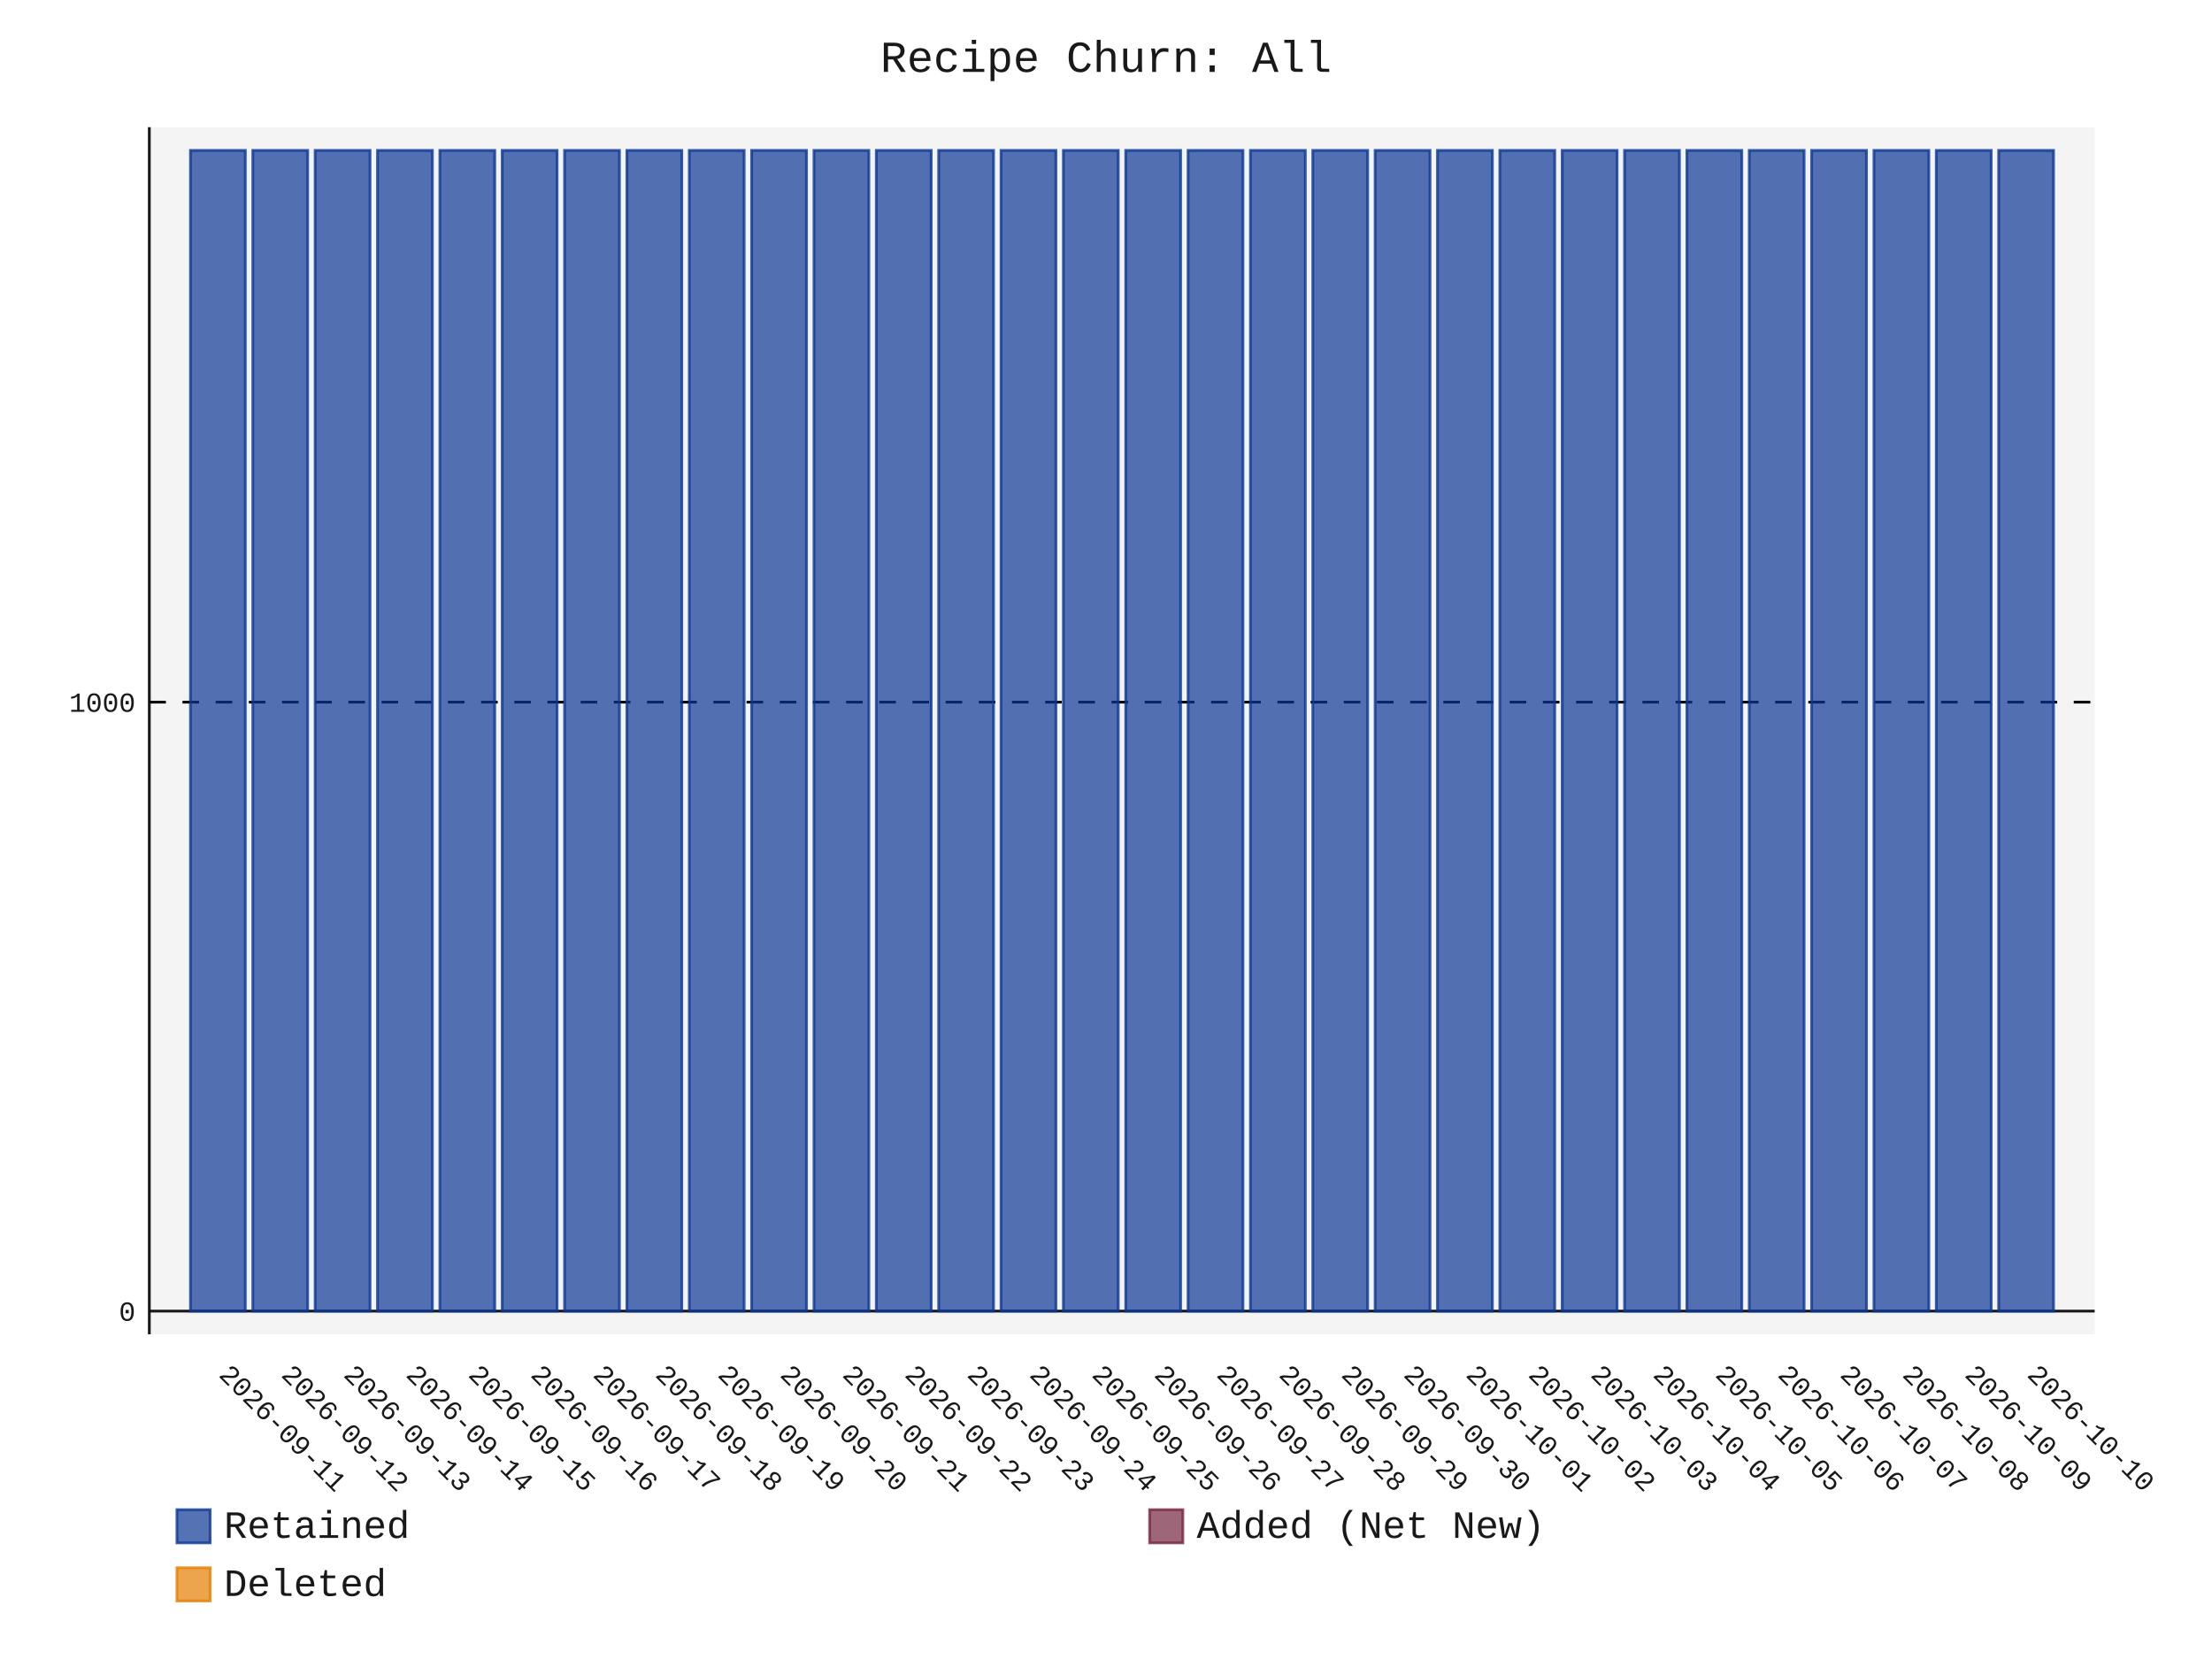
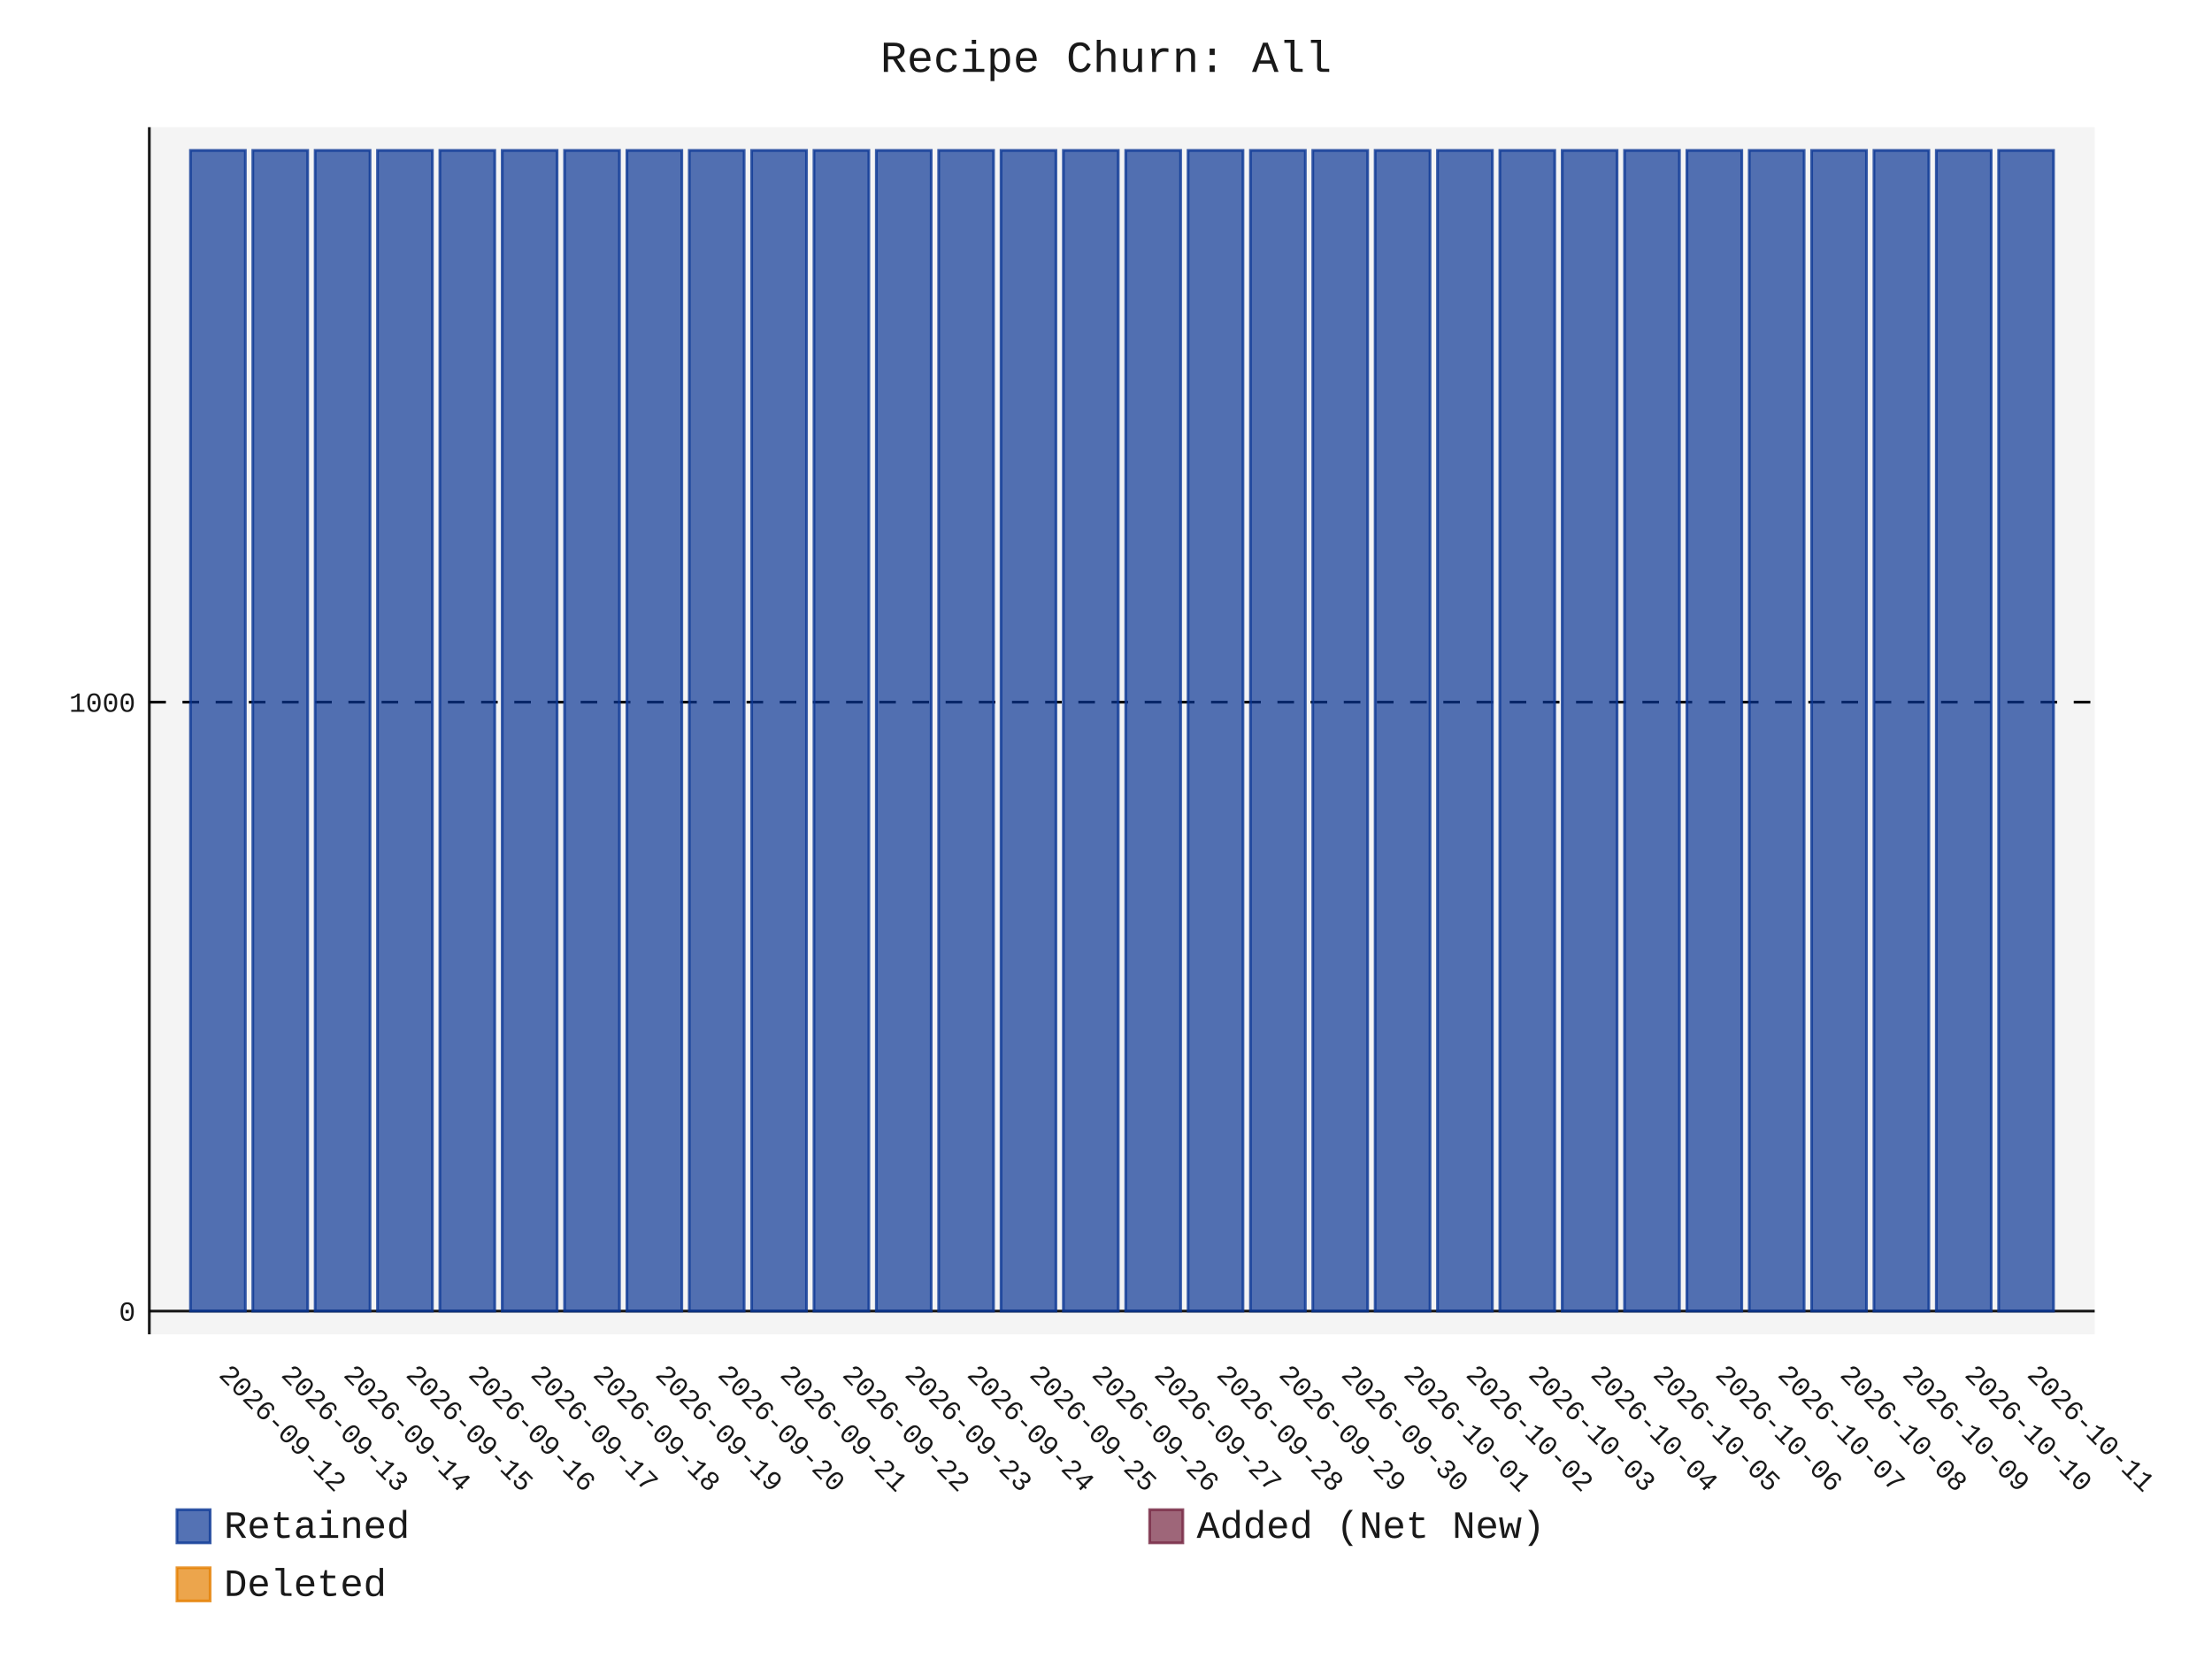
- <svg xmlns="http://www.w3.org/2000/svg" id="chart-2e097135-3afe-4c17-83e3-89e1af1f9477" class="pygal-chart" viewBox="0 0 800 600">
+ <svg xmlns="http://www.w3.org/2000/svg" id="chart-5029e4f1-4a1b-4417-83a1-f99f0941783b" class="pygal-chart" viewBox="0 0 800 600">
  <defs>
-     <style type="text/css">#chart-2e097135-3afe-4c17-83e3-89e1af1f9477{-webkit-user-select:none;-webkit-font-smoothing:antialiased;font-family:Consolas,"Liberation Mono",Menlo,Courier,monospace}#chart-2e097135-3afe-4c17-83e3-89e1af1f9477 .title{font-family:Consolas,"Liberation Mono",Menlo,Courier,monospace;font-size:16px}#chart-2e097135-3afe-4c17-83e3-89e1af1f9477 .legends .legend text{font-family:Consolas,"Liberation Mono",Menlo,Courier,monospace;font-size:14px}#chart-2e097135-3afe-4c17-83e3-89e1af1f9477 .axis text{font-family:Consolas,"Liberation Mono",Menlo,Courier,monospace;font-size:10px}#chart-2e097135-3afe-4c17-83e3-89e1af1f9477 .axis text.major{font-family:Consolas,"Liberation Mono",Menlo,Courier,monospace;font-size:10px}#chart-2e097135-3afe-4c17-83e3-89e1af1f9477 .text-overlay text.value{font-family:Consolas,"Liberation Mono",Menlo,Courier,monospace;font-size:16px}#chart-2e097135-3afe-4c17-83e3-89e1af1f9477 .text-overlay text.label{font-family:Consolas,"Liberation Mono",Menlo,Courier,monospace;font-size:10px}#chart-2e097135-3afe-4c17-83e3-89e1af1f9477 .tooltip{font-family:Consolas,"Liberation Mono",Menlo,Courier,monospace;font-size:14px}#chart-2e097135-3afe-4c17-83e3-89e1af1f9477 text.no_data{font-family:Consolas,"Liberation Mono",Menlo,Courier,monospace;font-size:64px}
- #chart-2e097135-3afe-4c17-83e3-89e1af1f9477{background-color:transparent}#chart-2e097135-3afe-4c17-83e3-89e1af1f9477 path,#chart-2e097135-3afe-4c17-83e3-89e1af1f9477 line,#chart-2e097135-3afe-4c17-83e3-89e1af1f9477 rect,#chart-2e097135-3afe-4c17-83e3-89e1af1f9477 circle{-webkit-transition:150ms;-moz-transition:150ms;transition:150ms}#chart-2e097135-3afe-4c17-83e3-89e1af1f9477 .graph &gt; .background{fill:transparent}#chart-2e097135-3afe-4c17-83e3-89e1af1f9477 .plot &gt; .background{fill:rgba(240,240,240,0.7)}#chart-2e097135-3afe-4c17-83e3-89e1af1f9477 .graph{fill:rgba(0,0,0,0.9)}#chart-2e097135-3afe-4c17-83e3-89e1af1f9477 text.no_data{fill:rgba(0,0,0,0.9)}#chart-2e097135-3afe-4c17-83e3-89e1af1f9477 .title{fill:rgba(0,0,0,0.9)}#chart-2e097135-3afe-4c17-83e3-89e1af1f9477 .legends .legend text{fill:rgba(0,0,0,0.9)}#chart-2e097135-3afe-4c17-83e3-89e1af1f9477 .legends .legend:hover text{fill:rgba(0,0,0,0.9)}#chart-2e097135-3afe-4c17-83e3-89e1af1f9477 .axis .line{stroke:rgba(0,0,0,0.9)}#chart-2e097135-3afe-4c17-83e3-89e1af1f9477 .axis .guide.line{stroke:rgba(0,0,0,0.5)}#chart-2e097135-3afe-4c17-83e3-89e1af1f9477 .axis .major.line{stroke:rgba(0,0,0,0.9)}#chart-2e097135-3afe-4c17-83e3-89e1af1f9477 .axis text.major{fill:rgba(0,0,0,0.9)}#chart-2e097135-3afe-4c17-83e3-89e1af1f9477 .axis.y .guides:hover .guide.line,#chart-2e097135-3afe-4c17-83e3-89e1af1f9477 .line-graph .axis.x .guides:hover .guide.line,#chart-2e097135-3afe-4c17-83e3-89e1af1f9477 .stackedline-graph .axis.x .guides:hover .guide.line,#chart-2e097135-3afe-4c17-83e3-89e1af1f9477 .xy-graph .axis.x .guides:hover .guide.line{stroke:rgba(0,0,0,0.9)}#chart-2e097135-3afe-4c17-83e3-89e1af1f9477 .axis .guides:hover text{fill:rgba(0,0,0,0.9)}#chart-2e097135-3afe-4c17-83e3-89e1af1f9477 .reactive{fill-opacity:.7;stroke-opacity:.8;stroke-width:1}#chart-2e097135-3afe-4c17-83e3-89e1af1f9477 .ci{stroke:rgba(0,0,0,0.9)}#chart-2e097135-3afe-4c17-83e3-89e1af1f9477 .reactive.active,#chart-2e097135-3afe-4c17-83e3-89e1af1f9477 .active .reactive{fill-opacity:.8;stroke-opacity:.9;stroke-width:4}#chart-2e097135-3afe-4c17-83e3-89e1af1f9477 .ci .reactive.active{stroke-width:1.5}#chart-2e097135-3afe-4c17-83e3-89e1af1f9477 .series text{fill:rgba(0,0,0,0.9)}#chart-2e097135-3afe-4c17-83e3-89e1af1f9477 .tooltip rect{fill:rgba(240,240,240,0.7);stroke:rgba(0,0,0,0.9);-webkit-transition:opacity 150ms;-moz-transition:opacity 150ms;transition:opacity 150ms}#chart-2e097135-3afe-4c17-83e3-89e1af1f9477 .tooltip .label{fill:rgba(0,0,0,0.9)}#chart-2e097135-3afe-4c17-83e3-89e1af1f9477 .tooltip .label{fill:rgba(0,0,0,0.9)}#chart-2e097135-3afe-4c17-83e3-89e1af1f9477 .tooltip .legend{font-size:.8em;fill:rgba(0,0,0,0.5)}#chart-2e097135-3afe-4c17-83e3-89e1af1f9477 .tooltip .x_label{font-size:.6em;fill:rgba(0,0,0,0.9)}#chart-2e097135-3afe-4c17-83e3-89e1af1f9477 .tooltip .xlink{font-size:.5em;text-decoration:underline}#chart-2e097135-3afe-4c17-83e3-89e1af1f9477 .tooltip .value{font-size:1.5em}#chart-2e097135-3afe-4c17-83e3-89e1af1f9477 .bound{font-size:.5em}#chart-2e097135-3afe-4c17-83e3-89e1af1f9477 .max-value{font-size:.75em;fill:rgba(0,0,0,0.5)}#chart-2e097135-3afe-4c17-83e3-89e1af1f9477 .map-element{fill:rgba(240,240,240,0.7);stroke:rgba(0,0,0,0.5) !important}#chart-2e097135-3afe-4c17-83e3-89e1af1f9477 .map-element .reactive{fill-opacity:inherit;stroke-opacity:inherit}#chart-2e097135-3afe-4c17-83e3-89e1af1f9477 .color-0,#chart-2e097135-3afe-4c17-83e3-89e1af1f9477 .color-0 a:visited{stroke:rgb(12,55,149);fill:rgb(12,55,149)}#chart-2e097135-3afe-4c17-83e3-89e1af1f9477 .color-1,#chart-2e097135-3afe-4c17-83e3-89e1af1f9477 .color-1 a:visited{stroke:rgb(117,38,65);fill:rgb(117,38,65)}#chart-2e097135-3afe-4c17-83e3-89e1af1f9477 .color-2,#chart-2e097135-3afe-4c17-83e3-89e1af1f9477 .color-2 a:visited{stroke:rgb(228,127,0);fill:rgb(228,127,0)}#chart-2e097135-3afe-4c17-83e3-89e1af1f9477 .text-overlay .color-0 text{fill:black}#chart-2e097135-3afe-4c17-83e3-89e1af1f9477 .text-overlay .color-1 text{fill:black}#chart-2e097135-3afe-4c17-83e3-89e1af1f9477 .text-overlay .color-2 text{fill:black}
- #chart-2e097135-3afe-4c17-83e3-89e1af1f9477 text.no_data{text-anchor:middle}#chart-2e097135-3afe-4c17-83e3-89e1af1f9477 .guide.line{fill:none}#chart-2e097135-3afe-4c17-83e3-89e1af1f9477 .centered{text-anchor:middle}#chart-2e097135-3afe-4c17-83e3-89e1af1f9477 .title{text-anchor:middle}#chart-2e097135-3afe-4c17-83e3-89e1af1f9477 .legends .legend text{fill-opacity:1}#chart-2e097135-3afe-4c17-83e3-89e1af1f9477 .axis.x text{text-anchor:middle}#chart-2e097135-3afe-4c17-83e3-89e1af1f9477 .axis.x:not(.web) text[transform]{text-anchor:start}#chart-2e097135-3afe-4c17-83e3-89e1af1f9477 .axis.x:not(.web) text[transform].backwards{text-anchor:end}#chart-2e097135-3afe-4c17-83e3-89e1af1f9477 .axis.y text{text-anchor:end}#chart-2e097135-3afe-4c17-83e3-89e1af1f9477 .axis.y text[transform].backwards{text-anchor:start}#chart-2e097135-3afe-4c17-83e3-89e1af1f9477 .axis.y2 text{text-anchor:start}#chart-2e097135-3afe-4c17-83e3-89e1af1f9477 .axis.y2 text[transform].backwards{text-anchor:end}#chart-2e097135-3afe-4c17-83e3-89e1af1f9477 .axis .guide.line{stroke-dasharray:4,4;stroke:black}#chart-2e097135-3afe-4c17-83e3-89e1af1f9477 .axis .major.guide.line{stroke-dasharray:6,6;stroke:black}#chart-2e097135-3afe-4c17-83e3-89e1af1f9477 .horizontal .axis.y .guide.line,#chart-2e097135-3afe-4c17-83e3-89e1af1f9477 .horizontal .axis.y2 .guide.line,#chart-2e097135-3afe-4c17-83e3-89e1af1f9477 .vertical .axis.x .guide.line{opacity:0}#chart-2e097135-3afe-4c17-83e3-89e1af1f9477 .horizontal .axis.always_show .guide.line,#chart-2e097135-3afe-4c17-83e3-89e1af1f9477 .vertical .axis.always_show .guide.line{opacity:1 !important}#chart-2e097135-3afe-4c17-83e3-89e1af1f9477 .axis.y .guides:hover .guide.line,#chart-2e097135-3afe-4c17-83e3-89e1af1f9477 .axis.y2 .guides:hover .guide.line,#chart-2e097135-3afe-4c17-83e3-89e1af1f9477 .axis.x .guides:hover .guide.line{opacity:1}#chart-2e097135-3afe-4c17-83e3-89e1af1f9477 .axis .guides:hover text{opacity:1}#chart-2e097135-3afe-4c17-83e3-89e1af1f9477 .nofill{fill:none}#chart-2e097135-3afe-4c17-83e3-89e1af1f9477 .subtle-fill{fill-opacity:.2}#chart-2e097135-3afe-4c17-83e3-89e1af1f9477 .dot{stroke-width:1px;fill-opacity:1;stroke-opacity:1}#chart-2e097135-3afe-4c17-83e3-89e1af1f9477 .dot.active{stroke-width:5px}#chart-2e097135-3afe-4c17-83e3-89e1af1f9477 .dot.negative{fill:transparent}#chart-2e097135-3afe-4c17-83e3-89e1af1f9477 text,#chart-2e097135-3afe-4c17-83e3-89e1af1f9477 tspan{stroke:none !important}#chart-2e097135-3afe-4c17-83e3-89e1af1f9477 .series text.active{opacity:1}#chart-2e097135-3afe-4c17-83e3-89e1af1f9477 .tooltip rect{fill-opacity:.95;stroke-width:.5}#chart-2e097135-3afe-4c17-83e3-89e1af1f9477 .tooltip text{fill-opacity:1}#chart-2e097135-3afe-4c17-83e3-89e1af1f9477 .showable{visibility:hidden}#chart-2e097135-3afe-4c17-83e3-89e1af1f9477 .showable.shown{visibility:visible}#chart-2e097135-3afe-4c17-83e3-89e1af1f9477 .gauge-background{fill:rgba(229,229,229,1);stroke:none}#chart-2e097135-3afe-4c17-83e3-89e1af1f9477 .bg-lines{stroke:transparent;stroke-width:2px}</style>
+     <style type="text/css">#chart-5029e4f1-4a1b-4417-83a1-f99f0941783b{-webkit-user-select:none;-webkit-font-smoothing:antialiased;font-family:Consolas,"Liberation Mono",Menlo,Courier,monospace}#chart-5029e4f1-4a1b-4417-83a1-f99f0941783b .title{font-family:Consolas,"Liberation Mono",Menlo,Courier,monospace;font-size:16px}#chart-5029e4f1-4a1b-4417-83a1-f99f0941783b .legends .legend text{font-family:Consolas,"Liberation Mono",Menlo,Courier,monospace;font-size:14px}#chart-5029e4f1-4a1b-4417-83a1-f99f0941783b .axis text{font-family:Consolas,"Liberation Mono",Menlo,Courier,monospace;font-size:10px}#chart-5029e4f1-4a1b-4417-83a1-f99f0941783b .axis text.major{font-family:Consolas,"Liberation Mono",Menlo,Courier,monospace;font-size:10px}#chart-5029e4f1-4a1b-4417-83a1-f99f0941783b .text-overlay text.value{font-family:Consolas,"Liberation Mono",Menlo,Courier,monospace;font-size:16px}#chart-5029e4f1-4a1b-4417-83a1-f99f0941783b .text-overlay text.label{font-family:Consolas,"Liberation Mono",Menlo,Courier,monospace;font-size:10px}#chart-5029e4f1-4a1b-4417-83a1-f99f0941783b .tooltip{font-family:Consolas,"Liberation Mono",Menlo,Courier,monospace;font-size:14px}#chart-5029e4f1-4a1b-4417-83a1-f99f0941783b text.no_data{font-family:Consolas,"Liberation Mono",Menlo,Courier,monospace;font-size:64px}
+ #chart-5029e4f1-4a1b-4417-83a1-f99f0941783b{background-color:transparent}#chart-5029e4f1-4a1b-4417-83a1-f99f0941783b path,#chart-5029e4f1-4a1b-4417-83a1-f99f0941783b line,#chart-5029e4f1-4a1b-4417-83a1-f99f0941783b rect,#chart-5029e4f1-4a1b-4417-83a1-f99f0941783b circle{-webkit-transition:150ms;-moz-transition:150ms;transition:150ms}#chart-5029e4f1-4a1b-4417-83a1-f99f0941783b .graph &gt; .background{fill:transparent}#chart-5029e4f1-4a1b-4417-83a1-f99f0941783b .plot &gt; .background{fill:rgba(240,240,240,0.7)}#chart-5029e4f1-4a1b-4417-83a1-f99f0941783b .graph{fill:rgba(0,0,0,0.9)}#chart-5029e4f1-4a1b-4417-83a1-f99f0941783b text.no_data{fill:rgba(0,0,0,0.9)}#chart-5029e4f1-4a1b-4417-83a1-f99f0941783b .title{fill:rgba(0,0,0,0.9)}#chart-5029e4f1-4a1b-4417-83a1-f99f0941783b .legends .legend text{fill:rgba(0,0,0,0.9)}#chart-5029e4f1-4a1b-4417-83a1-f99f0941783b .legends .legend:hover text{fill:rgba(0,0,0,0.9)}#chart-5029e4f1-4a1b-4417-83a1-f99f0941783b .axis .line{stroke:rgba(0,0,0,0.9)}#chart-5029e4f1-4a1b-4417-83a1-f99f0941783b .axis .guide.line{stroke:rgba(0,0,0,0.5)}#chart-5029e4f1-4a1b-4417-83a1-f99f0941783b .axis .major.line{stroke:rgba(0,0,0,0.9)}#chart-5029e4f1-4a1b-4417-83a1-f99f0941783b .axis text.major{fill:rgba(0,0,0,0.9)}#chart-5029e4f1-4a1b-4417-83a1-f99f0941783b .axis.y .guides:hover .guide.line,#chart-5029e4f1-4a1b-4417-83a1-f99f0941783b .line-graph .axis.x .guides:hover .guide.line,#chart-5029e4f1-4a1b-4417-83a1-f99f0941783b .stackedline-graph .axis.x .guides:hover .guide.line,#chart-5029e4f1-4a1b-4417-83a1-f99f0941783b .xy-graph .axis.x .guides:hover .guide.line{stroke:rgba(0,0,0,0.9)}#chart-5029e4f1-4a1b-4417-83a1-f99f0941783b .axis .guides:hover text{fill:rgba(0,0,0,0.9)}#chart-5029e4f1-4a1b-4417-83a1-f99f0941783b .reactive{fill-opacity:.7;stroke-opacity:.8;stroke-width:1}#chart-5029e4f1-4a1b-4417-83a1-f99f0941783b .ci{stroke:rgba(0,0,0,0.9)}#chart-5029e4f1-4a1b-4417-83a1-f99f0941783b .reactive.active,#chart-5029e4f1-4a1b-4417-83a1-f99f0941783b .active .reactive{fill-opacity:.8;stroke-opacity:.9;stroke-width:4}#chart-5029e4f1-4a1b-4417-83a1-f99f0941783b .ci .reactive.active{stroke-width:1.5}#chart-5029e4f1-4a1b-4417-83a1-f99f0941783b .series text{fill:rgba(0,0,0,0.9)}#chart-5029e4f1-4a1b-4417-83a1-f99f0941783b .tooltip rect{fill:rgba(240,240,240,0.7);stroke:rgba(0,0,0,0.9);-webkit-transition:opacity 150ms;-moz-transition:opacity 150ms;transition:opacity 150ms}#chart-5029e4f1-4a1b-4417-83a1-f99f0941783b .tooltip .label{fill:rgba(0,0,0,0.9)}#chart-5029e4f1-4a1b-4417-83a1-f99f0941783b .tooltip .label{fill:rgba(0,0,0,0.9)}#chart-5029e4f1-4a1b-4417-83a1-f99f0941783b .tooltip .legend{font-size:.8em;fill:rgba(0,0,0,0.5)}#chart-5029e4f1-4a1b-4417-83a1-f99f0941783b .tooltip .x_label{font-size:.6em;fill:rgba(0,0,0,0.9)}#chart-5029e4f1-4a1b-4417-83a1-f99f0941783b .tooltip .xlink{font-size:.5em;text-decoration:underline}#chart-5029e4f1-4a1b-4417-83a1-f99f0941783b .tooltip .value{font-size:1.5em}#chart-5029e4f1-4a1b-4417-83a1-f99f0941783b .bound{font-size:.5em}#chart-5029e4f1-4a1b-4417-83a1-f99f0941783b .max-value{font-size:.75em;fill:rgba(0,0,0,0.5)}#chart-5029e4f1-4a1b-4417-83a1-f99f0941783b .map-element{fill:rgba(240,240,240,0.7);stroke:rgba(0,0,0,0.5) !important}#chart-5029e4f1-4a1b-4417-83a1-f99f0941783b .map-element .reactive{fill-opacity:inherit;stroke-opacity:inherit}#chart-5029e4f1-4a1b-4417-83a1-f99f0941783b .color-0,#chart-5029e4f1-4a1b-4417-83a1-f99f0941783b .color-0 a:visited{stroke:rgb(12,55,149);fill:rgb(12,55,149)}#chart-5029e4f1-4a1b-4417-83a1-f99f0941783b .color-1,#chart-5029e4f1-4a1b-4417-83a1-f99f0941783b .color-1 a:visited{stroke:rgb(117,38,65);fill:rgb(117,38,65)}#chart-5029e4f1-4a1b-4417-83a1-f99f0941783b .color-2,#chart-5029e4f1-4a1b-4417-83a1-f99f0941783b .color-2 a:visited{stroke:rgb(228,127,0);fill:rgb(228,127,0)}#chart-5029e4f1-4a1b-4417-83a1-f99f0941783b .text-overlay .color-0 text{fill:black}#chart-5029e4f1-4a1b-4417-83a1-f99f0941783b .text-overlay .color-1 text{fill:black}#chart-5029e4f1-4a1b-4417-83a1-f99f0941783b .text-overlay .color-2 text{fill:black}
+ #chart-5029e4f1-4a1b-4417-83a1-f99f0941783b text.no_data{text-anchor:middle}#chart-5029e4f1-4a1b-4417-83a1-f99f0941783b .guide.line{fill:none}#chart-5029e4f1-4a1b-4417-83a1-f99f0941783b .centered{text-anchor:middle}#chart-5029e4f1-4a1b-4417-83a1-f99f0941783b .title{text-anchor:middle}#chart-5029e4f1-4a1b-4417-83a1-f99f0941783b .legends .legend text{fill-opacity:1}#chart-5029e4f1-4a1b-4417-83a1-f99f0941783b .axis.x text{text-anchor:middle}#chart-5029e4f1-4a1b-4417-83a1-f99f0941783b .axis.x:not(.web) text[transform]{text-anchor:start}#chart-5029e4f1-4a1b-4417-83a1-f99f0941783b .axis.x:not(.web) text[transform].backwards{text-anchor:end}#chart-5029e4f1-4a1b-4417-83a1-f99f0941783b .axis.y text{text-anchor:end}#chart-5029e4f1-4a1b-4417-83a1-f99f0941783b .axis.y text[transform].backwards{text-anchor:start}#chart-5029e4f1-4a1b-4417-83a1-f99f0941783b .axis.y2 text{text-anchor:start}#chart-5029e4f1-4a1b-4417-83a1-f99f0941783b .axis.y2 text[transform].backwards{text-anchor:end}#chart-5029e4f1-4a1b-4417-83a1-f99f0941783b .axis .guide.line{stroke-dasharray:4,4;stroke:black}#chart-5029e4f1-4a1b-4417-83a1-f99f0941783b .axis .major.guide.line{stroke-dasharray:6,6;stroke:black}#chart-5029e4f1-4a1b-4417-83a1-f99f0941783b .horizontal .axis.y .guide.line,#chart-5029e4f1-4a1b-4417-83a1-f99f0941783b .horizontal .axis.y2 .guide.line,#chart-5029e4f1-4a1b-4417-83a1-f99f0941783b .vertical .axis.x .guide.line{opacity:0}#chart-5029e4f1-4a1b-4417-83a1-f99f0941783b .horizontal .axis.always_show .guide.line,#chart-5029e4f1-4a1b-4417-83a1-f99f0941783b .vertical .axis.always_show .guide.line{opacity:1 !important}#chart-5029e4f1-4a1b-4417-83a1-f99f0941783b .axis.y .guides:hover .guide.line,#chart-5029e4f1-4a1b-4417-83a1-f99f0941783b .axis.y2 .guides:hover .guide.line,#chart-5029e4f1-4a1b-4417-83a1-f99f0941783b .axis.x .guides:hover .guide.line{opacity:1}#chart-5029e4f1-4a1b-4417-83a1-f99f0941783b .axis .guides:hover text{opacity:1}#chart-5029e4f1-4a1b-4417-83a1-f99f0941783b .nofill{fill:none}#chart-5029e4f1-4a1b-4417-83a1-f99f0941783b .subtle-fill{fill-opacity:.2}#chart-5029e4f1-4a1b-4417-83a1-f99f0941783b .dot{stroke-width:1px;fill-opacity:1;stroke-opacity:1}#chart-5029e4f1-4a1b-4417-83a1-f99f0941783b .dot.active{stroke-width:5px}#chart-5029e4f1-4a1b-4417-83a1-f99f0941783b .dot.negative{fill:transparent}#chart-5029e4f1-4a1b-4417-83a1-f99f0941783b text,#chart-5029e4f1-4a1b-4417-83a1-f99f0941783b tspan{stroke:none !important}#chart-5029e4f1-4a1b-4417-83a1-f99f0941783b .series text.active{opacity:1}#chart-5029e4f1-4a1b-4417-83a1-f99f0941783b .tooltip rect{fill-opacity:.95;stroke-width:.5}#chart-5029e4f1-4a1b-4417-83a1-f99f0941783b .tooltip text{fill-opacity:1}#chart-5029e4f1-4a1b-4417-83a1-f99f0941783b .showable{visibility:hidden}#chart-5029e4f1-4a1b-4417-83a1-f99f0941783b .showable.shown{visibility:visible}#chart-5029e4f1-4a1b-4417-83a1-f99f0941783b .gauge-background{fill:rgba(229,229,229,1);stroke:none}#chart-5029e4f1-4a1b-4417-83a1-f99f0941783b .bg-lines{stroke:transparent;stroke-width:2px}</style>
  </defs>
  <g class="graph stackedbar-graph vertical">
    <rect x="0" y="0" width="800" height="600" class="background" />
    <g transform="translate(54, 46)" class="plot">
      <rect x="0" y="0" width="703.574" height="436.574" class="background" />
      <g class="axis y always_show">
        <g class="guides">
          <path d="M0 428.178 h703.574" class="axis major line" />
          <text x="-5" y="431.678" class="major">0</text>
        </g>
        <g class="guides">
          <path d="M0 207.935 h703.574" class="major guide line" />
          <text x="-5" y="211.435" class="major">1000</text>
        </g>
      </g>
      <g class="axis x">
        <path d="M0 0 v436.574" class="line" />
        <g class="guides">
          <path d="M24.805 0 v436.574" class="guide line" />
-           <text x="24.805" y="451.574" class="" transform="rotate(45 24.80548 451.5736)">2026-09-11</text>
+           <text x="24.805" y="451.574" class="" transform="rotate(45 24.80548 451.5736)">2026-09-12</text>
        </g>
        <g class="guides">
          <path d="M47.356 0 v436.574" class="guide line" />
-           <text x="47.356" y="451.574" class="" transform="rotate(45 47.35592 451.5736)">2026-09-12</text>
+           <text x="47.356" y="451.574" class="" transform="rotate(45 47.35592 451.5736)">2026-09-13</text>
        </g>
        <g class="guides">
          <path d="M69.906 0 v436.574" class="guide line" />
-           <text x="69.906" y="451.574" class="" transform="rotate(45 69.90635 451.5736)">2026-09-13</text>
+           <text x="69.906" y="451.574" class="" transform="rotate(45 69.90635 451.5736)">2026-09-14</text>
        </g>
        <g class="guides">
          <path d="M92.457 0 v436.574" class="guide line" />
-           <text x="92.457" y="451.574" class="" transform="rotate(45 92.45679 451.5736)">2026-09-14</text>
+           <text x="92.457" y="451.574" class="" transform="rotate(45 92.45679 451.5736)">2026-09-15</text>
        </g>
        <g class="guides">
          <path d="M115.007 0 v436.574" class="guide line" />
-           <text x="115.007" y="451.574" class="" transform="rotate(45 115.0072 451.5736)">2026-09-15</text>
+           <text x="115.007" y="451.574" class="" transform="rotate(45 115.0072 451.5736)">2026-09-16</text>
        </g>
        <g class="guides">
          <path d="M137.558 0 v436.574" class="guide line" />
-           <text x="137.558" y="451.574" class="" transform="rotate(45 137.5577 451.5736)">2026-09-16</text>
+           <text x="137.558" y="451.574" class="" transform="rotate(45 137.5577 451.5736)">2026-09-17</text>
        </g>
        <g class="guides">
          <path d="M160.108 0 v436.574" class="guide line" />
-           <text x="160.108" y="451.574" class="" transform="rotate(45 160.1081 451.5736)">2026-09-17</text>
+           <text x="160.108" y="451.574" class="" transform="rotate(45 160.1081 451.5736)">2026-09-18</text>
        </g>
        <g class="guides">
          <path d="M182.659 0 v436.574" class="guide line" />
-           <text x="182.659" y="451.574" class="" transform="rotate(45 182.6585 451.5736)">2026-09-18</text>
+           <text x="182.659" y="451.574" class="" transform="rotate(45 182.6585 451.5736)">2026-09-19</text>
        </g>
        <g class="guides">
          <path d="M205.209 0 v436.574" class="guide line" />
-           <text x="205.209" y="451.574" class="" transform="rotate(45 205.209 451.5736)">2026-09-19</text>
+           <text x="205.209" y="451.574" class="" transform="rotate(45 205.209 451.5736)">2026-09-20</text>
        </g>
        <g class="guides">
          <path d="M227.759 0 v436.574" class="guide line" />
-           <text x="227.759" y="451.574" class="" transform="rotate(45 227.7594 451.5736)">2026-09-20</text>
+           <text x="227.759" y="451.574" class="" transform="rotate(45 227.7594 451.5736)">2026-09-21</text>
        </g>
        <g class="guides">
          <path d="M250.31 0 v436.574" class="guide line" />
-           <text x="250.31" y="451.574" class="" transform="rotate(45 250.3098 451.5736)">2026-09-21</text>
+           <text x="250.31" y="451.574" class="" transform="rotate(45 250.3098 451.5736)">2026-09-22</text>
        </g>
        <g class="guides">
          <path d="M272.86 0 v436.574" class="guide line" />
-           <text x="272.86" y="451.574" class="" transform="rotate(45 272.8603 451.5736)">2026-09-22</text>
+           <text x="272.86" y="451.574" class="" transform="rotate(45 272.8603 451.5736)">2026-09-23</text>
        </g>
        <g class="guides">
          <path d="M295.411 0 v436.574" class="guide line" />
-           <text x="295.411" y="451.574" class="" transform="rotate(45 295.4107 451.5736)">2026-09-23</text>
+           <text x="295.411" y="451.574" class="" transform="rotate(45 295.4107 451.5736)">2026-09-24</text>
        </g>
        <g class="guides">
          <path d="M317.961 0 v436.574" class="guide line" />
-           <text x="317.961" y="451.574" class="" transform="rotate(45 317.9611 451.5736)">2026-09-24</text>
+           <text x="317.961" y="451.574" class="" transform="rotate(45 317.9611 451.5736)">2026-09-25</text>
        </g>
        <g class="guides">
          <path d="M340.512 0 v436.574" class="guide line" />
-           <text x="340.512" y="451.574" class="" transform="rotate(45 340.5116 451.5736)">2026-09-25</text>
+           <text x="340.512" y="451.574" class="" transform="rotate(45 340.5116 451.5736)">2026-09-26</text>
        </g>
        <g class="guides">
          <path d="M363.062 0 v436.574" class="guide line" />
-           <text x="363.062" y="451.574" class="" transform="rotate(45 363.062 451.5736)">2026-09-26</text>
+           <text x="363.062" y="451.574" class="" transform="rotate(45 363.062 451.5736)">2026-09-27</text>
        </g>
        <g class="guides">
          <path d="M385.612 0 v436.574" class="guide line" />
-           <text x="385.612" y="451.574" class="" transform="rotate(45 385.6125 451.5736)">2026-09-27</text>
+           <text x="385.612" y="451.574" class="" transform="rotate(45 385.6125 451.5736)">2026-09-28</text>
        </g>
        <g class="guides">
          <path d="M408.163 0 v436.574" class="guide line" />
-           <text x="408.163" y="451.574" class="" transform="rotate(45 408.1629 451.5736)">2026-09-28</text>
+           <text x="408.163" y="451.574" class="" transform="rotate(45 408.1629 451.5736)">2026-09-29</text>
        </g>
        <g class="guides">
          <path d="M430.713 0 v436.574" class="guide line" />
-           <text x="430.713" y="451.574" class="" transform="rotate(45 430.7133 451.5736)">2026-09-29</text>
+           <text x="430.713" y="451.574" class="" transform="rotate(45 430.7133 451.5736)">2026-09-30</text>
        </g>
        <g class="guides">
          <path d="M453.264 0 v436.574" class="guide line" />
-           <text x="453.264" y="451.574" class="" transform="rotate(45 453.2638 451.5736)">2026-09-30</text>
+           <text x="453.264" y="451.574" class="" transform="rotate(45 453.2638 451.5736)">2026-10-01</text>
        </g>
        <g class="guides">
          <path d="M475.814 0 v436.574" class="guide line" />
-           <text x="475.814" y="451.574" class="" transform="rotate(45 475.8142 451.5736)">2026-10-01</text>
+           <text x="475.814" y="451.574" class="" transform="rotate(45 475.8142 451.5736)">2026-10-02</text>
        </g>
        <g class="guides">
          <path d="M498.365 0 v436.574" class="guide line" />
-           <text x="498.365" y="451.574" class="" transform="rotate(45 498.3646 451.5736)">2026-10-02</text>
+           <text x="498.365" y="451.574" class="" transform="rotate(45 498.3646 451.5736)">2026-10-03</text>
        </g>
        <g class="guides">
          <path d="M520.915 0 v436.574" class="guide line" />
-           <text x="520.915" y="451.574" class="" transform="rotate(45 520.9151 451.5736)">2026-10-03</text>
+           <text x="520.915" y="451.574" class="" transform="rotate(45 520.9151 451.5736)">2026-10-04</text>
        </g>
        <g class="guides">
          <path d="M543.466 0 v436.574" class="guide line" />
-           <text x="543.465" y="451.574" class="" transform="rotate(45 543.4655 451.5736)">2026-10-04</text>
+           <text x="543.465" y="451.574" class="" transform="rotate(45 543.4655 451.5736)">2026-10-05</text>
        </g>
        <g class="guides">
          <path d="M566.016 0 v436.574" class="guide line" />
-           <text x="566.016" y="451.574" class="" transform="rotate(45 566.0159 451.5736)">2026-10-05</text>
+           <text x="566.016" y="451.574" class="" transform="rotate(45 566.0159 451.5736)">2026-10-06</text>
        </g>
        <g class="guides">
          <path d="M588.566 0 v436.574" class="guide line" />
-           <text x="588.566" y="451.574" class="" transform="rotate(45 588.5664 451.5736)">2026-10-06</text>
+           <text x="588.566" y="451.574" class="" transform="rotate(45 588.5664 451.5736)">2026-10-07</text>
        </g>
        <g class="guides">
          <path d="M611.117 0 v436.574" class="guide line" />
-           <text x="611.117" y="451.574" class="" transform="rotate(45 611.1168 451.5736)">2026-10-07</text>
+           <text x="611.117" y="451.574" class="" transform="rotate(45 611.1168 451.5736)">2026-10-08</text>
        </g>
        <g class="guides">
          <path d="M633.667 0 v436.574" class="guide line" />
-           <text x="633.667" y="451.574" class="" transform="rotate(45 633.6672 451.5736)">2026-10-08</text>
+           <text x="633.667" y="451.574" class="" transform="rotate(45 633.6672 451.5736)">2026-10-09</text>
        </g>
        <g class="guides">
          <path d="M656.218 0 v436.574" class="guide line" />
-           <text x="656.218" y="451.574" class="" transform="rotate(45 656.2177 451.5736)">2026-10-09</text>
+           <text x="656.218" y="451.574" class="" transform="rotate(45 656.2177 451.5736)">2026-10-10</text>
        </g>
        <g class="guides">
          <path d="M678.768 0 v436.574" class="guide line" />
-           <text x="678.768" y="451.574" class="" transform="rotate(45 678.7681 451.5736)">2026-10-10</text>
+           <text x="678.768" y="451.574" class="" transform="rotate(45 678.7681 451.5736)">2026-10-11</text>
        </g>
      </g>
      <g class="series serie-0 color-0">
        <g class="bars">
          <g class="bar">
            <rect x="14.883" y="8.396" rx="0" ry="0" width="19.844" height="419.782" class="rect reactive tooltip-trigger" />
          </g>
          <g class="bar">
            <rect x="37.434" y="8.396" rx="0" ry="0" width="19.844" height="419.782" class="rect reactive tooltip-trigger" />
          </g>
          <g class="bar">
            <rect x="59.984" y="8.396" rx="0" ry="0" width="19.844" height="419.782" class="rect reactive tooltip-trigger" />
          </g>
          <g class="bar">
            <rect x="82.535" y="8.396" rx="0" ry="0" width="19.844" height="419.782" class="rect reactive tooltip-trigger" />
          </g>
          <g class="bar">
            <rect x="105.085" y="8.396" rx="0" ry="0" width="19.844" height="419.782" class="rect reactive tooltip-trigger" />
          </g>
          <g class="bar">
            <rect x="127.635" y="8.396" rx="0" ry="0" width="19.844" height="419.782" class="rect reactive tooltip-trigger" />
          </g>
          <g class="bar">
            <rect x="150.186" y="8.396" rx="0" ry="0" width="19.844" height="419.782" class="rect reactive tooltip-trigger" />
          </g>
          <g class="bar">
            <rect x="172.736" y="8.396" rx="0" ry="0" width="19.844" height="419.782" class="rect reactive tooltip-trigger" />
          </g>
          <g class="bar">
            <rect x="195.287" y="8.396" rx="0" ry="0" width="19.844" height="419.782" class="rect reactive tooltip-trigger" />
          </g>
          <g class="bar">
            <rect x="217.837" y="8.396" rx="0" ry="0" width="19.844" height="419.782" class="rect reactive tooltip-trigger" />
          </g>
          <g class="bar">
            <rect x="240.388" y="8.396" rx="0" ry="0" width="19.844" height="419.782" class="rect reactive tooltip-trigger" />
          </g>
          <g class="bar">
            <rect x="262.938" y="8.396" rx="0" ry="0" width="19.844" height="419.782" class="rect reactive tooltip-trigger" />
          </g>
          <g class="bar">
            <rect x="285.489" y="8.396" rx="0" ry="0" width="19.844" height="419.782" class="rect reactive tooltip-trigger" />
          </g>
          <g class="bar">
            <rect x="308.039" y="8.396" rx="0" ry="0" width="19.844" height="419.782" class="rect reactive tooltip-trigger" />
          </g>
          <g class="bar">
            <rect x="330.589" y="8.396" rx="0" ry="0" width="19.844" height="419.782" class="rect reactive tooltip-trigger" />
          </g>
          <g class="bar">
            <rect x="353.14" y="8.396" rx="0" ry="0" width="19.844" height="419.782" class="rect reactive tooltip-trigger" />
          </g>
          <g class="bar">
            <rect x="375.69" y="8.396" rx="0" ry="0" width="19.844" height="419.782" class="rect reactive tooltip-trigger" />
          </g>
          <g class="bar">
            <rect x="398.241" y="8.396" rx="0" ry="0" width="19.844" height="419.782" class="rect reactive tooltip-trigger" />
          </g>
          <g class="bar">
            <rect x="420.791" y="8.396" rx="0" ry="0" width="19.844" height="419.782" class="rect reactive tooltip-trigger" />
          </g>
          <g class="bar">
            <rect x="443.342" y="8.396" rx="0" ry="0" width="19.844" height="419.782" class="rect reactive tooltip-trigger" />
          </g>
          <g class="bar">
            <rect x="465.892" y="8.396" rx="0" ry="0" width="19.844" height="419.782" class="rect reactive tooltip-trigger" />
          </g>
          <g class="bar">
            <rect x="488.442" y="8.396" rx="0" ry="0" width="19.844" height="419.782" class="rect reactive tooltip-trigger" />
          </g>
          <g class="bar">
            <rect x="510.993" y="8.396" rx="0" ry="0" width="19.844" height="419.782" class="rect reactive tooltip-trigger" />
          </g>
          <g class="bar">
            <rect x="533.543" y="8.396" rx="0" ry="0" width="19.844" height="419.782" class="rect reactive tooltip-trigger" />
          </g>
          <g class="bar">
            <rect x="556.094" y="8.396" rx="0" ry="0" width="19.844" height="419.782" class="rect reactive tooltip-trigger" />
          </g>
          <g class="bar">
            <rect x="578.644" y="8.396" rx="0" ry="0" width="19.844" height="419.782" class="rect reactive tooltip-trigger" />
          </g>
          <g class="bar">
            <rect x="601.195" y="8.396" rx="0" ry="0" width="19.844" height="419.782" class="rect reactive tooltip-trigger" />
          </g>
          <g class="bar">
            <rect x="623.745" y="8.396" rx="0" ry="0" width="19.844" height="419.782" class="rect reactive tooltip-trigger" />
          </g>
          <g class="bar">
            <rect x="646.295" y="8.396" rx="0" ry="0" width="19.844" height="419.782" class="rect reactive tooltip-trigger" />
          </g>
          <g class="bar">
            <rect x="668.846" y="8.396" rx="0" ry="0" width="19.844" height="419.782" class="rect reactive tooltip-trigger" />
          </g>
        </g>
      </g>
      <g class="series serie-1 color-1">
        <g class="bars">
          <g class="bar">
            <rect x="14.883" y="8.396" rx="0" ry="0" width="19.844" height="0.0" class="rect reactive tooltip-trigger" />
          </g>
          <g class="bar">
            <rect x="37.434" y="8.396" rx="0" ry="0" width="19.844" height="0.0" class="rect reactive tooltip-trigger" />
          </g>
          <g class="bar">
            <rect x="59.984" y="8.396" rx="0" ry="0" width="19.844" height="0.0" class="rect reactive tooltip-trigger" />
          </g>
          <g class="bar">
            <rect x="82.535" y="8.396" rx="0" ry="0" width="19.844" height="0.0" class="rect reactive tooltip-trigger" />
          </g>
          <g class="bar">
            <rect x="105.085" y="8.396" rx="0" ry="0" width="19.844" height="0.0" class="rect reactive tooltip-trigger" />
          </g>
          <g class="bar">
            <rect x="127.635" y="8.396" rx="0" ry="0" width="19.844" height="0.0" class="rect reactive tooltip-trigger" />
          </g>
          <g class="bar">
            <rect x="150.186" y="8.396" rx="0" ry="0" width="19.844" height="0.0" class="rect reactive tooltip-trigger" />
          </g>
          <g class="bar">
            <rect x="172.736" y="8.396" rx="0" ry="0" width="19.844" height="0.0" class="rect reactive tooltip-trigger" />
          </g>
          <g class="bar">
            <rect x="195.287" y="8.396" rx="0" ry="0" width="19.844" height="0.0" class="rect reactive tooltip-trigger" />
          </g>
          <g class="bar">
            <rect x="217.837" y="8.396" rx="0" ry="0" width="19.844" height="0.0" class="rect reactive tooltip-trigger" />
          </g>
          <g class="bar">
            <rect x="240.388" y="8.396" rx="0" ry="0" width="19.844" height="0.0" class="rect reactive tooltip-trigger" />
          </g>
          <g class="bar">
            <rect x="262.938" y="8.396" rx="0" ry="0" width="19.844" height="0.0" class="rect reactive tooltip-trigger" />
          </g>
          <g class="bar">
            <rect x="285.489" y="8.396" rx="0" ry="0" width="19.844" height="0.0" class="rect reactive tooltip-trigger" />
          </g>
          <g class="bar">
            <rect x="308.039" y="8.396" rx="0" ry="0" width="19.844" height="0.0" class="rect reactive tooltip-trigger" />
          </g>
          <g class="bar">
            <rect x="330.589" y="8.396" rx="0" ry="0" width="19.844" height="0.0" class="rect reactive tooltip-trigger" />
          </g>
          <g class="bar">
            <rect x="353.14" y="8.396" rx="0" ry="0" width="19.844" height="0.0" class="rect reactive tooltip-trigger" />
          </g>
          <g class="bar">
            <rect x="375.69" y="8.396" rx="0" ry="0" width="19.844" height="0.0" class="rect reactive tooltip-trigger" />
          </g>
          <g class="bar">
            <rect x="398.241" y="8.396" rx="0" ry="0" width="19.844" height="0.0" class="rect reactive tooltip-trigger" />
          </g>
          <g class="bar">
            <rect x="420.791" y="8.396" rx="0" ry="0" width="19.844" height="0.0" class="rect reactive tooltip-trigger" />
          </g>
          <g class="bar">
            <rect x="443.342" y="8.396" rx="0" ry="0" width="19.844" height="0.0" class="rect reactive tooltip-trigger" />
          </g>
          <g class="bar">
            <rect x="465.892" y="8.396" rx="0" ry="0" width="19.844" height="0.0" class="rect reactive tooltip-trigger" />
          </g>
          <g class="bar">
            <rect x="488.442" y="8.396" rx="0" ry="0" width="19.844" height="0.0" class="rect reactive tooltip-trigger" />
          </g>
          <g class="bar">
            <rect x="510.993" y="8.396" rx="0" ry="0" width="19.844" height="0.0" class="rect reactive tooltip-trigger" />
          </g>
          <g class="bar">
            <rect x="533.543" y="8.396" rx="0" ry="0" width="19.844" height="0.0" class="rect reactive tooltip-trigger" />
          </g>
          <g class="bar">
            <rect x="556.094" y="8.396" rx="0" ry="0" width="19.844" height="0.0" class="rect reactive tooltip-trigger" />
          </g>
          <g class="bar">
            <rect x="578.644" y="8.396" rx="0" ry="0" width="19.844" height="0.0" class="rect reactive tooltip-trigger" />
          </g>
          <g class="bar">
            <rect x="601.195" y="8.396" rx="0" ry="0" width="19.844" height="0.0" class="rect reactive tooltip-trigger" />
          </g>
          <g class="bar">
            <rect x="623.745" y="8.396" rx="0" ry="0" width="19.844" height="0.0" class="rect reactive tooltip-trigger" />
          </g>
          <g class="bar">
            <rect x="646.295" y="8.396" rx="0" ry="0" width="19.844" height="0.0" class="rect reactive tooltip-trigger" />
          </g>
          <g class="bar">
            <rect x="668.846" y="8.396" rx="0" ry="0" width="19.844" height="0.0" class="rect reactive tooltip-trigger" />
          </g>
        </g>
      </g>
      <g class="series serie-2 color-2">
        <g class="bars">
          <g class="bar">
            <rect x="14.883" y="8.396" rx="0" ry="0" width="19.844" height="0.0" class="rect reactive tooltip-trigger" />
          </g>
          <g class="bar">
            <rect x="37.434" y="8.396" rx="0" ry="0" width="19.844" height="0.0" class="rect reactive tooltip-trigger" />
          </g>
          <g class="bar">
            <rect x="59.984" y="8.396" rx="0" ry="0" width="19.844" height="0.0" class="rect reactive tooltip-trigger" />
          </g>
          <g class="bar">
            <rect x="82.535" y="8.396" rx="0" ry="0" width="19.844" height="0.0" class="rect reactive tooltip-trigger" />
          </g>
          <g class="bar">
            <rect x="105.085" y="8.396" rx="0" ry="0" width="19.844" height="0.0" class="rect reactive tooltip-trigger" />
          </g>
          <g class="bar">
            <rect x="127.635" y="8.396" rx="0" ry="0" width="19.844" height="0.0" class="rect reactive tooltip-trigger" />
          </g>
          <g class="bar">
            <rect x="150.186" y="8.396" rx="0" ry="0" width="19.844" height="0.0" class="rect reactive tooltip-trigger" />
          </g>
          <g class="bar">
            <rect x="172.736" y="8.396" rx="0" ry="0" width="19.844" height="0.0" class="rect reactive tooltip-trigger" />
          </g>
          <g class="bar">
            <rect x="195.287" y="8.396" rx="0" ry="0" width="19.844" height="0.0" class="rect reactive tooltip-trigger" />
          </g>
          <g class="bar">
            <rect x="217.837" y="8.396" rx="0" ry="0" width="19.844" height="0.0" class="rect reactive tooltip-trigger" />
          </g>
          <g class="bar">
            <rect x="240.388" y="8.396" rx="0" ry="0" width="19.844" height="0.0" class="rect reactive tooltip-trigger" />
          </g>
          <g class="bar">
            <rect x="262.938" y="8.396" rx="0" ry="0" width="19.844" height="0.0" class="rect reactive tooltip-trigger" />
          </g>
          <g class="bar">
            <rect x="285.489" y="8.396" rx="0" ry="0" width="19.844" height="0.0" class="rect reactive tooltip-trigger" />
          </g>
          <g class="bar">
            <rect x="308.039" y="8.396" rx="0" ry="0" width="19.844" height="0.0" class="rect reactive tooltip-trigger" />
          </g>
          <g class="bar">
            <rect x="330.589" y="8.396" rx="0" ry="0" width="19.844" height="0.0" class="rect reactive tooltip-trigger" />
          </g>
          <g class="bar">
            <rect x="353.14" y="8.396" rx="0" ry="0" width="19.844" height="0.0" class="rect reactive tooltip-trigger" />
          </g>
          <g class="bar">
            <rect x="375.69" y="8.396" rx="0" ry="0" width="19.844" height="0.0" class="rect reactive tooltip-trigger" />
          </g>
          <g class="bar">
            <rect x="398.241" y="8.396" rx="0" ry="0" width="19.844" height="0.0" class="rect reactive tooltip-trigger" />
          </g>
          <g class="bar">
            <rect x="420.791" y="8.396" rx="0" ry="0" width="19.844" height="0.0" class="rect reactive tooltip-trigger" />
          </g>
          <g class="bar">
            <rect x="443.342" y="8.396" rx="0" ry="0" width="19.844" height="0.0" class="rect reactive tooltip-trigger" />
          </g>
          <g class="bar">
            <rect x="465.892" y="8.396" rx="0" ry="0" width="19.844" height="0.0" class="rect reactive tooltip-trigger" />
          </g>
          <g class="bar">
            <rect x="488.442" y="8.396" rx="0" ry="0" width="19.844" height="0.0" class="rect reactive tooltip-trigger" />
          </g>
          <g class="bar">
            <rect x="510.993" y="8.396" rx="0" ry="0" width="19.844" height="0.0" class="rect reactive tooltip-trigger" />
          </g>
          <g class="bar">
            <rect x="533.543" y="8.396" rx="0" ry="0" width="19.844" height="0.0" class="rect reactive tooltip-trigger" />
          </g>
          <g class="bar">
            <rect x="556.094" y="8.396" rx="0" ry="0" width="19.844" height="0.0" class="rect reactive tooltip-trigger" />
          </g>
          <g class="bar">
            <rect x="578.644" y="8.396" rx="0" ry="0" width="19.844" height="0.0" class="rect reactive tooltip-trigger" />
          </g>
          <g class="bar">
            <rect x="601.195" y="8.396" rx="0" ry="0" width="19.844" height="0.0" class="rect reactive tooltip-trigger" />
          </g>
          <g class="bar">
            <rect x="623.745" y="8.396" rx="0" ry="0" width="19.844" height="0.0" class="rect reactive tooltip-trigger" />
          </g>
          <g class="bar">
            <rect x="646.295" y="8.396" rx="0" ry="0" width="19.844" height="0.0" class="rect reactive tooltip-trigger" />
          </g>
          <g class="bar">
            <rect x="668.846" y="8.396" rx="0" ry="0" width="19.844" height="0.0" class="rect reactive tooltip-trigger" />
          </g>
        </g>
      </g>
    </g>
    <g class="titles">
      <text x="400.0" y="26" class="title plot_title">Recipe Churn: All</text>
    </g>
    <g transform="translate(54, 46)" class="plot overlay">
      <g class="series serie-0 color-0" />
      <g class="series serie-1 color-1" />
      <g class="series serie-2 color-2" />
    </g>
    <g transform="translate(54, 46)" class="plot text-overlay">
      <g class="series serie-0 color-0" />
      <g class="series serie-1 color-1" />
      <g class="series serie-2 color-2" />
    </g>
    <g transform="translate(54, 46)" class="plot tooltip-overlay">
      <g transform="translate(0 0)" style="opacity: 0" class="tooltip">
        <rect rx="0" ry="0" width="0" height="0" class="tooltip-box" />
        <g class="text" />
      </g>
    </g>
    <g transform="translate(64, 545)" class="legends">
      <g id="activate-serie-0" class="legend reactive activate-serie">
        <rect x="0.0" y="1.0" width="12" height="12" class="color-0 reactive" />
        <text x="17.0" y="11.2">Retained</text>
      </g>
      <g id="activate-serie-1" class="legend reactive activate-serie">
        <rect x="351.787" y="1.0" width="12" height="12" class="color-1 reactive" />
        <text x="368.787" y="11.2">Added (Net New)</text>
      </g>
      <g id="activate-serie-2" class="legend reactive activate-serie">
        <rect x="0.0" y="22.0" width="12" height="12" class="color-2 reactive" />
        <text x="17.0" y="32.2">Deleted</text>
      </g>
    </g>
  </g>
</svg>
